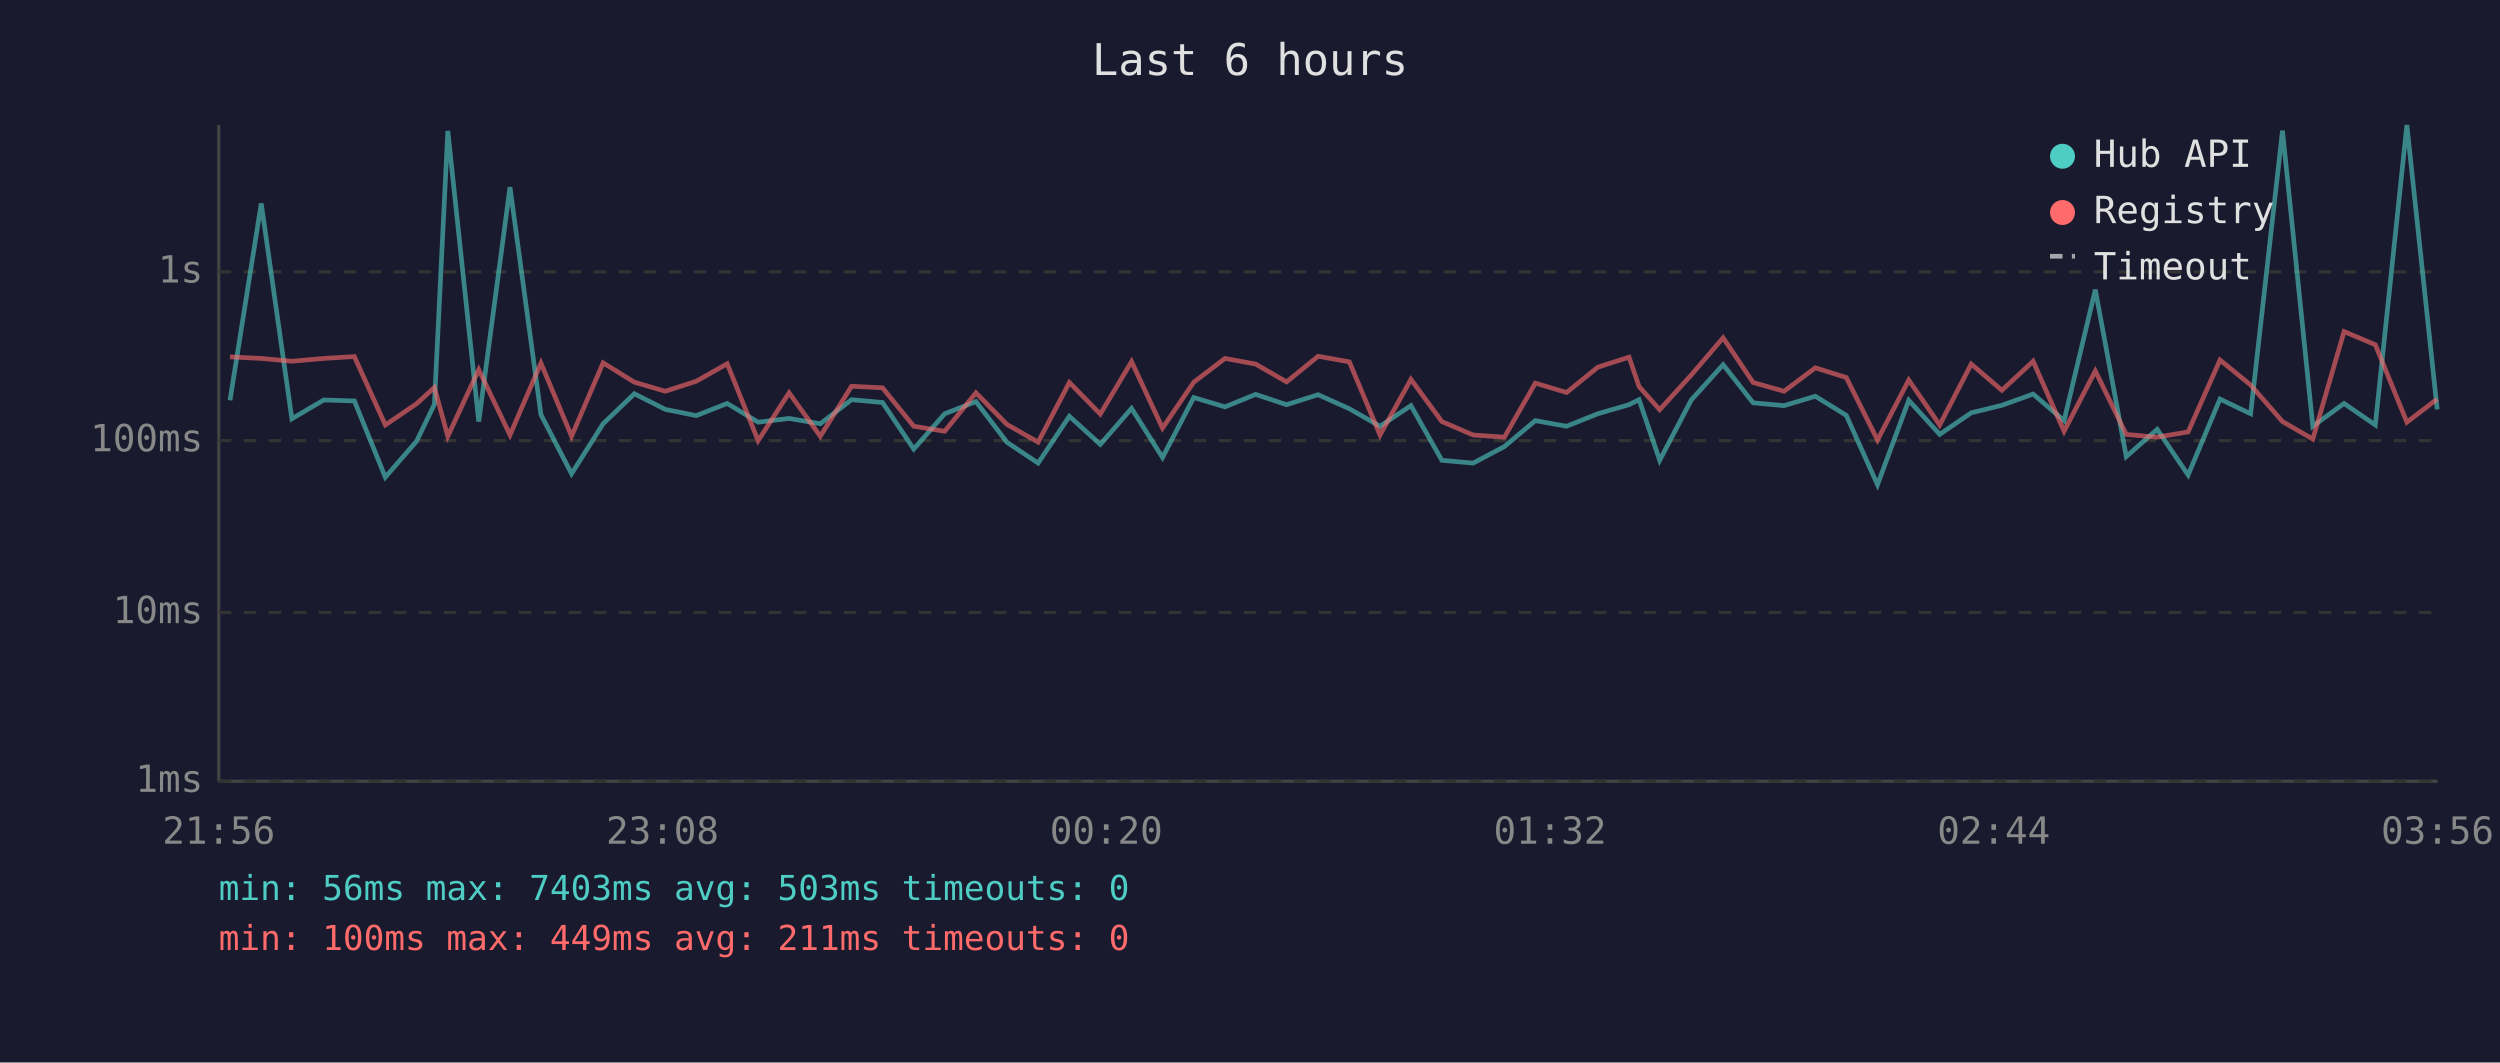
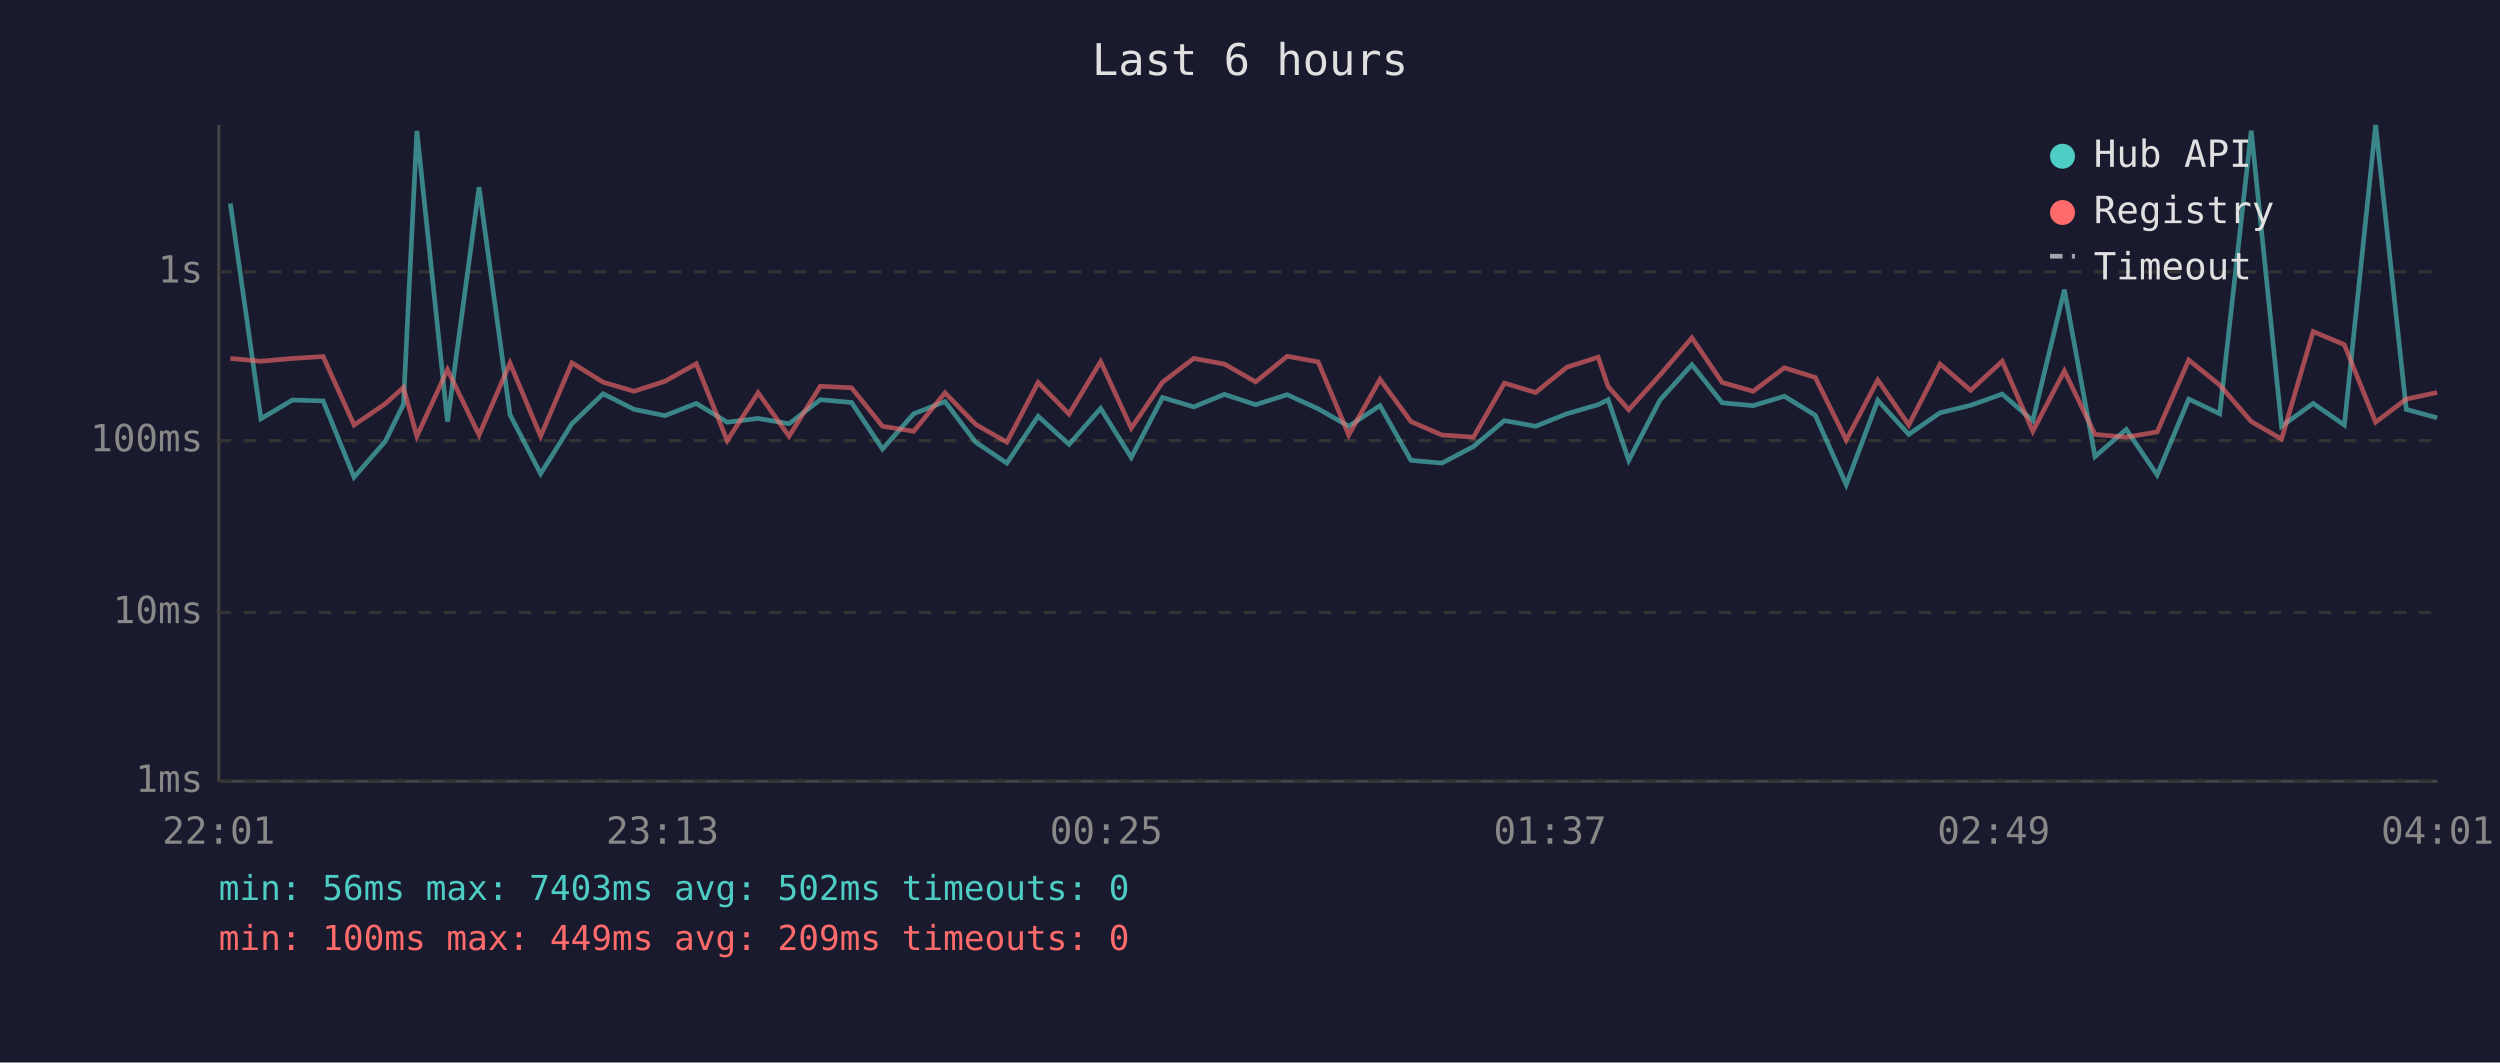
<svg xmlns="http://www.w3.org/2000/svg" viewBox="0 0 800 340" font-family="monospace" font-size="12">
  <rect width="800" height="340" fill="#1a1a2e" />
  <text x="400" y="24" fill="#e0e0e0" font-size="14" text-anchor="middle">Last 6 hours</text>
  <line x1="70" y1="40" x2="70" y2="250" stroke="#444" stroke-width="1" />
  <line x1="70" y1="250" x2="780" y2="250" stroke="#444" stroke-width="1" />
  <line x1="70" y1="250" x2="780" y2="250" stroke="#333" stroke-width="1" stroke-dasharray="4" />
  <text x="65" y="250" fill="#888" text-anchor="end" dominant-baseline="middle">1ms</text>
  <line x1="70" y1="196" x2="780" y2="196" stroke="#333" stroke-width="1" stroke-dasharray="4" />
  <text x="65" y="196" fill="#888" text-anchor="end" dominant-baseline="middle">10ms</text>
  <line x1="70" y1="141" x2="780" y2="141" stroke="#333" stroke-width="1" stroke-dasharray="4" />
  <text x="65" y="141" fill="#888" text-anchor="end" dominant-baseline="middle">100ms</text>
  <line x1="70" y1="87" x2="780" y2="87" stroke="#333" stroke-width="1" stroke-dasharray="4" />
  <text x="65" y="87" fill="#888" text-anchor="end" dominant-baseline="middle">1s</text>
-   <text x="70" y="270" fill="#888" text-anchor="middle">21:56</text>
-   <text x="212" y="270" fill="#888" text-anchor="middle">23:08</text>
-   <text x="354" y="270" fill="#888" text-anchor="middle">00:20</text>
-   <text x="496" y="270" fill="#888" text-anchor="middle">01:32</text>
-   <text x="638" y="270" fill="#888" text-anchor="middle">02:44</text>
-   <text x="780" y="270" fill="#888" text-anchor="middle">03:56</text>
-   <polyline points="73.6,128.1 83.6,65.1 93.4,134.0 103.6,128.0 113.4,128.3 123.3,152.7 133.3,141.2 139.0,129.4 143.3,41.9 153.2,134.9 163.2,59.9 173.1,132.7 182.9,151.6 193.0,135.6 203.0,126.0 212.9,131.0 222.8,133.0 232.7,129.1 242.6,135.1 252.5,133.9 262.5,135.6 272.5,127.9 282.4,128.8 292.4,143.7 302.3,132.4 312.3,128.5 322.2,141.5 332.2,148.2 342.2,133.2 352.1,142.2 362.1,130.7 372.0,146.4 382.0,127.2 392.0,130.2 401.8,126.2 411.7,129.5 421.8,126.3 431.8,130.8 441.6,136.4 451.5,129.8 461.4,147.3 471.4,148.2 481.4,142.9 491.3,134.6 501.3,136.4 511.3,132.4 521.3,129.5 524.5,127.9 531.1,147.3 541.2,128.0 551.4,116.7 561.0,128.9 570.9,129.8 580.9,126.8 590.8,132.9 600.8,155.1 610.8,128.1 620.7,139.0 630.8,132.1 640.6,129.7 650.6,126.1 660.5,134.6 670.5,92.7 680.4,146.1 690.3,137.4 700.2,152.0 710.4,127.7 720.2,132.4 730.4,41.8 740.1,136.4 750.1,129.1 760.1,136.0 770.2,40.0 779.9,131.0" fill="none" stroke="#4ecdc4" stroke-width="1.5" opacity="0.6" />
-   <polyline points="73.6,114.2 83.6,114.7 93.4,115.6 103.6,114.7 113.4,114.1 123.3,136.0 133.3,129.2 139.0,124.0 143.3,139.6 153.2,118.3 163.2,139.2 173.1,116.2 182.9,139.6 193.0,116.1 203.0,122.3 212.9,125.2 222.8,122.0 232.7,116.4 242.6,141.0 252.5,125.7 262.5,139.6 272.5,123.6 282.4,124.1 292.4,136.4 302.3,138.0 312.3,125.7 322.2,135.8 332.2,141.5 342.2,122.4 352.1,132.5 362.1,115.7 372.0,137.0 382.0,122.3 392.0,114.7 401.8,116.5 411.7,122.2 421.8,114.0 431.8,115.8 441.6,139.2 451.5,121.4 461.4,134.9 471.4,139.2 481.4,139.9 491.3,122.6 501.3,125.6 511.3,117.5 521.3,114.3 524.5,123.7 531.1,131.1 541.2,120.0 551.4,108.1 561.0,122.4 570.9,125.2 580.9,117.7 590.8,120.8 600.8,140.8 610.8,121.6 620.7,136.0 630.8,116.5 640.6,124.9 650.6,115.6 660.5,138.0 670.5,118.7 680.4,139.0 690.3,139.9 700.2,138.2 710.4,115.2 720.2,123.2 730.4,134.9 740.1,140.5 750.1,106.1 760.1,110.3 770.2,135.1 779.9,127.7" fill="none" stroke="#ff6b6b" stroke-width="1.5" opacity="0.6" />
+   <text x="70" y="270" fill="#888" text-anchor="middle">22:01</text>
+   <text x="212" y="270" fill="#888" text-anchor="middle">23:13</text>
+   <text x="354" y="270" fill="#888" text-anchor="middle">00:25</text>
+   <text x="496" y="270" fill="#888" text-anchor="middle">01:37</text>
+   <text x="638" y="270" fill="#888" text-anchor="middle">02:49</text>
+   <text x="780" y="270" fill="#888" text-anchor="middle">04:01</text>
+   <polyline points="73.7,65.1 83.5,134.0 93.6,128.0 103.4,128.3 113.3,152.7 123.3,141.2 129.1,129.4 133.4,41.9 143.2,134.9 153.3,59.9 163.2,132.7 173.0,151.6 183.0,135.6 193.0,126.0 202.9,131.0 212.8,133.0 222.8,129.1 232.7,135.1 242.6,133.9 252.5,135.6 262.5,127.9 272.5,128.8 282.4,143.7 292.4,132.4 302.4,128.5 312.2,141.5 322.2,148.2 332.2,133.2 342.1,142.2 352.2,130.7 362.0,146.4 372.0,127.2 382.0,130.2 391.8,126.2 401.8,129.5 411.9,126.3 421.8,130.8 431.6,136.4 441.6,129.8 451.5,147.3 461.4,148.2 471.5,142.9 481.4,134.6 491.4,136.4 501.4,132.4 511.4,129.5 514.6,127.9 521.2,147.3 531.2,128.0 541.4,116.7 551.1,128.9 561.0,129.8 571.0,126.8 580.9,132.9 590.8,155.1 600.9,128.1 610.8,139.0 620.8,132.1 630.6,129.7 640.7,126.1 650.5,134.6 660.6,92.7 670.4,146.1 680.4,137.4 690.3,152.0 700.4,127.7 710.3,132.4 720.4,41.8 730.1,136.4 740.2,129.1 750.2,136.0 760.2,40.0 770.0,131.0 779.9,133.7" fill="none" stroke="#4ecdc4" stroke-width="1.5" opacity="0.6" />
+   <polyline points="73.7,114.7 83.5,115.6 93.6,114.7 103.4,114.1 113.3,136.0 123.3,129.2 129.1,124.0 133.4,139.6 143.2,118.3 153.3,139.2 163.2,116.2 173.0,139.6 183.0,116.1 193.0,122.3 202.9,125.2 212.8,122.0 222.8,116.4 232.7,141.0 242.6,125.7 252.5,139.6 262.5,123.6 272.5,124.1 282.4,136.4 292.4,138.0 302.4,125.7 312.2,135.8 322.2,141.5 332.2,122.4 342.1,132.5 352.2,115.7 362.0,137.0 372.0,122.3 382.0,114.7 391.8,116.5 401.8,122.2 411.9,114.0 421.8,115.8 431.6,139.2 441.6,121.4 451.5,134.9 461.4,139.2 471.5,139.9 481.4,122.6 491.4,125.6 501.4,117.5 511.4,114.3 514.6,123.7 521.2,131.1 531.2,120.0 541.4,108.1 551.1,122.4 561.0,125.2 571.0,117.7 580.9,120.8 590.8,140.8 600.9,121.6 610.8,136.0 620.8,116.5 630.6,124.9 640.7,115.6 650.5,138.0 660.6,118.7 670.4,139.0 680.4,139.9 690.3,138.2 700.4,115.2 710.3,123.2 720.4,134.9 730.1,140.5 740.2,106.1 750.2,110.3 760.2,135.1 770.0,127.7 779.9,125.6" fill="none" stroke="#ff6b6b" stroke-width="1.5" opacity="0.6" />
  <circle cx="660" cy="50" r="4" fill="#4ecdc4" />
  <text x="670" y="50" fill="#e0e0e0" dominant-baseline="middle">Hub API</text>
  <circle cx="660" cy="68" r="4" fill="#ff6b6b" />
  <text x="670" y="68" fill="#e0e0e0" dominant-baseline="middle">Registry</text>
  <line x1="656" y1="82" x2="664" y2="82" stroke="#e0e0e0" stroke-width="1.5" stroke-dasharray="4,3" opacity="0.7" />
  <text x="670" y="86" fill="#e0e0e0" dominant-baseline="middle">Timeout</text>
-   <text x="70" y="288" fill="#4ecdc4" font-size="11">min: 56ms  max: 7403ms  avg: 503ms  timeouts: 0</text>
-   <text x="70" y="304" fill="#ff6b6b" font-size="11">min: 100ms  max: 449ms  avg: 211ms  timeouts: 0</text>
+   <text x="70" y="288" fill="#4ecdc4" font-size="11">min: 56ms  max: 7403ms  avg: 502ms  timeouts: 0</text>
+   <text x="70" y="304" fill="#ff6b6b" font-size="11">min: 100ms  max: 449ms  avg: 209ms  timeouts: 0</text>
</svg>
